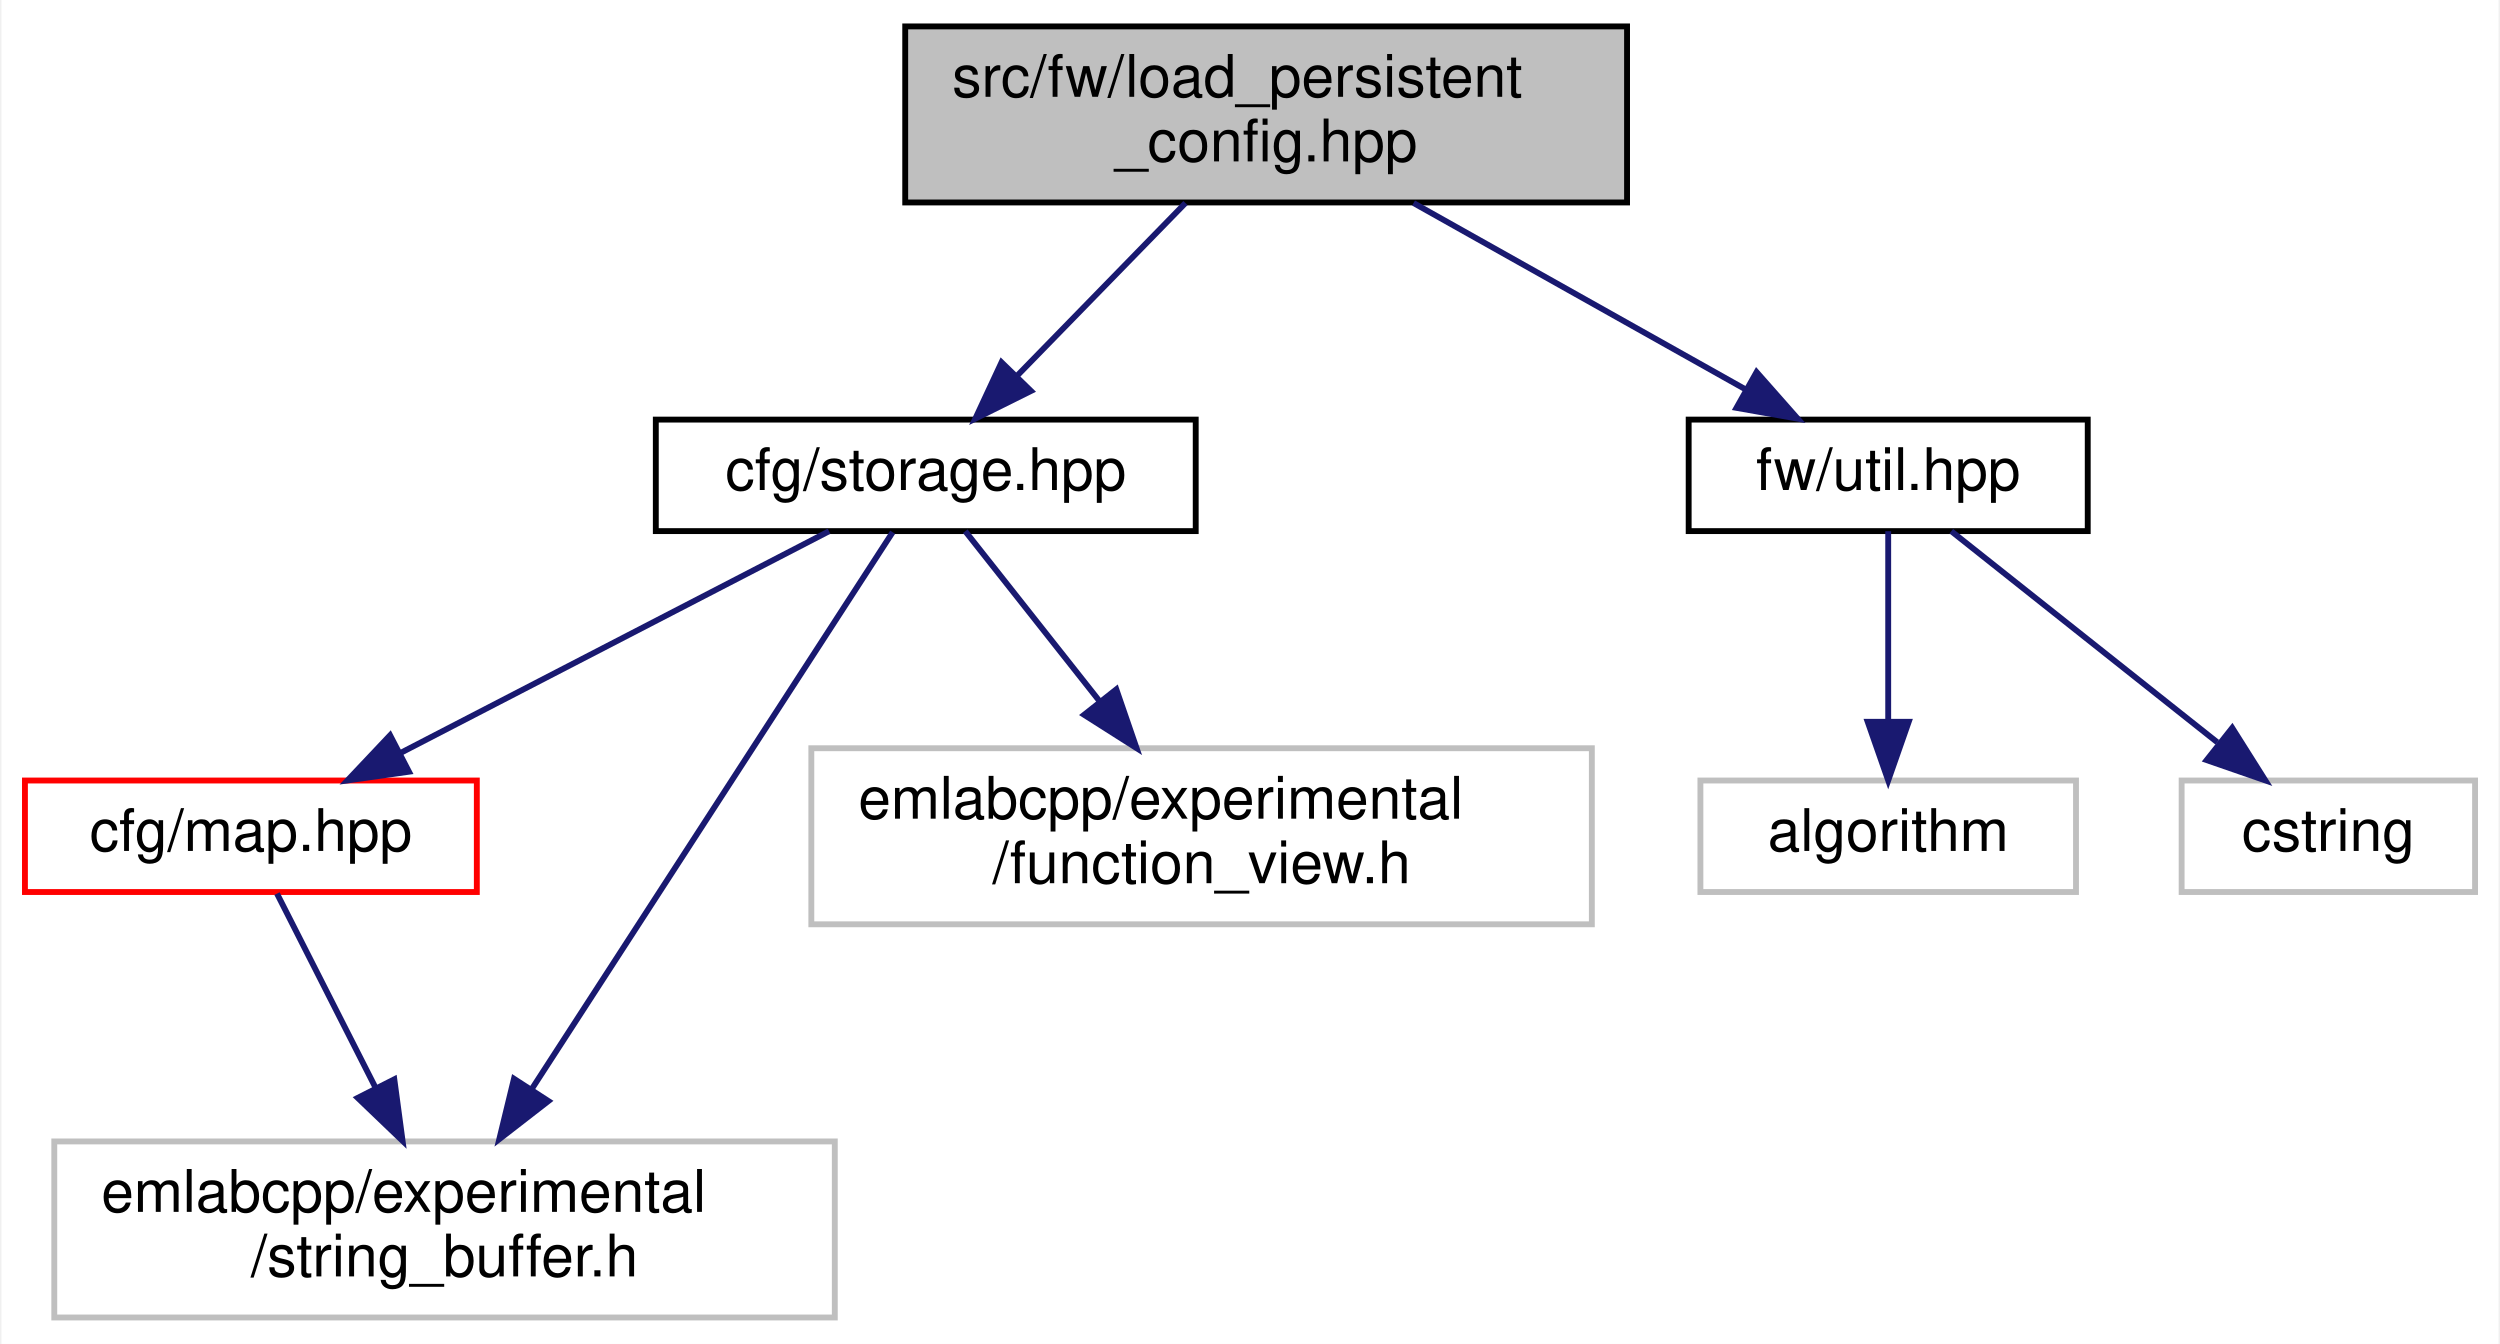
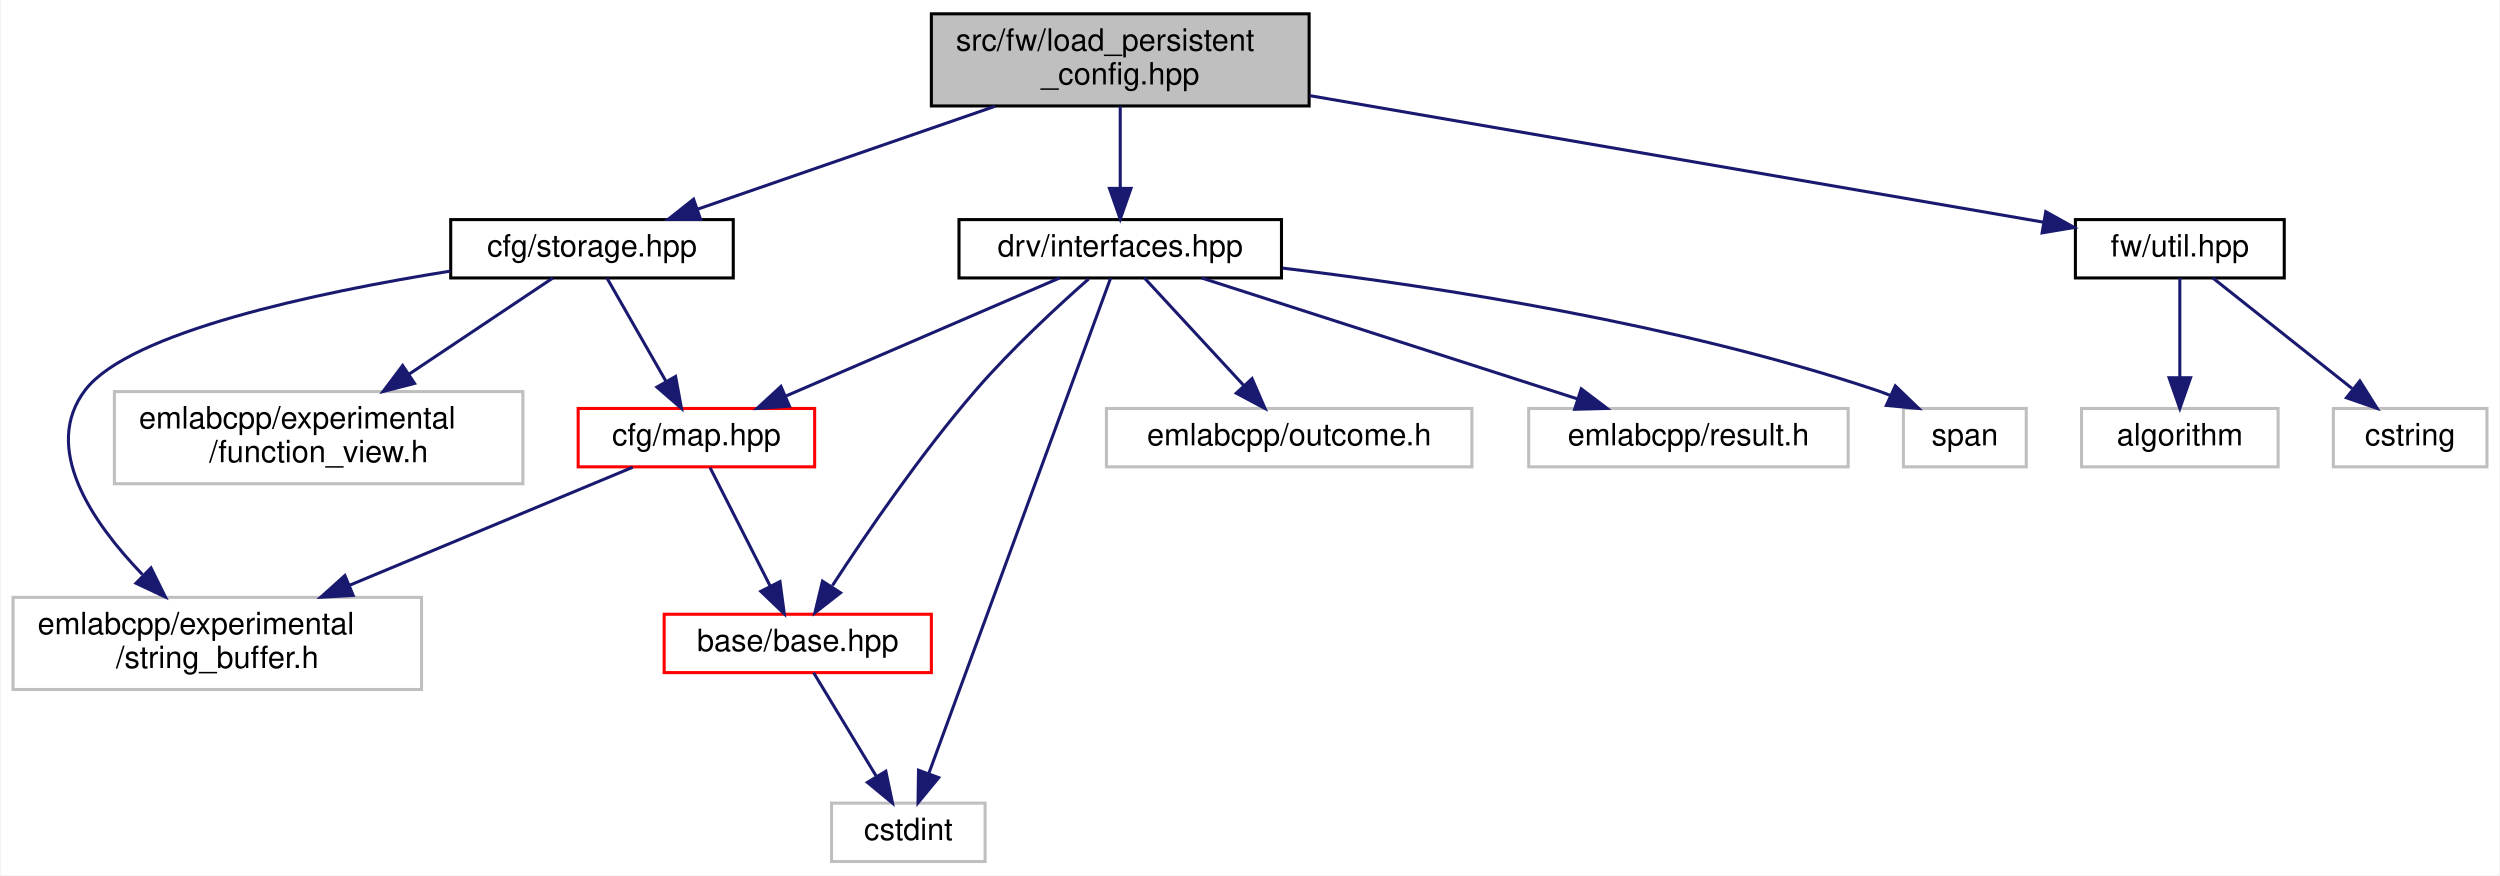
- <svg xmlns="http://www.w3.org/2000/svg" xmlns:xlink="http://www.w3.org/1999/xlink" width="426pt" height="229pt" viewBox="0.00 0.00 425.50 229.00">
-   <g id="graph0" class="graph" transform="scale(1 1) rotate(0) translate(4 225)">
-     <polygon fill="white" stroke="transparent" points="-4,4 -4,-225 421.5,-225 421.5,4 -4,4" />
+ <svg xmlns="http://www.w3.org/2000/svg" xmlns:xlink="http://www.w3.org/1999/xlink" width="814pt" height="285pt" viewBox="0.00 0.00 813.50 285.00">
+   <g id="graph0" class="graph" transform="scale(1 1) rotate(0) translate(4 281)">
+     <polygon fill="white" stroke="transparent" points="-4,4 -4,-281 809.5,-281 809.5,4 -4,4" />
    <g id="node1" class="node">
      <g id="a_node1">
        <a xlink:title=" ">
-           <polygon fill="#bfbfbf" stroke="black" points="150,-190.5 150,-220.5 273,-220.5 273,-190.5 150,-190.5" />
-           <text text-anchor="start" x="158" y="-208.5" font-family="Helvetica,sans-Serif" font-size="10.00">src/fw/load_persistent</text>
-           <text text-anchor="middle" x="211.5" y="-197.5" font-family="Helvetica,sans-Serif" font-size="10.00">_config.hpp</text>
+           <polygon fill="#bfbfbf" stroke="black" points="299,-246.5 299,-276.5 422,-276.5 422,-246.5 299,-246.5" />
+           <text text-anchor="start" x="307" y="-264.5" font-family="Helvetica,sans-Serif" font-size="10.00">src/fw/load_persistent</text>
+           <text text-anchor="middle" x="360.5" y="-253.5" font-family="Helvetica,sans-Serif" font-size="10.00">_config.hpp</text>
        </a>
      </g>
    </g>
    <g id="node2" class="node">
      <g id="a_node2">
        <a xlink:href="storage_8hpp.html" target="_top" xlink:title=" ">
-           <polygon fill="white" stroke="black" points="107.5,-134.5 107.5,-153.5 199.5,-153.5 199.5,-134.5 107.5,-134.5" />
-           <text text-anchor="middle" x="153.5" y="-141.5" font-family="Helvetica,sans-Serif" font-size="10.00">cfg/storage.hpp</text>
+           <polygon fill="white" stroke="black" points="142.5,-190.5 142.5,-209.5 234.5,-209.5 234.5,-190.5 142.5,-190.5" />
+           <text text-anchor="middle" x="188.5" y="-197.5" font-family="Helvetica,sans-Serif" font-size="10.00">cfg/storage.hpp</text>
        </a>
      </g>
    </g>
    <g id="edge1" class="edge">
-       <path fill="none" stroke="midnightblue" d="M197.75,-190.4C189.15,-181.58 178.05,-170.18 169.11,-161.02" />
-       <polygon fill="midnightblue" stroke="midnightblue" points="171.43,-158.38 161.94,-153.66 166.41,-163.26 171.43,-158.38" />
+       <path fill="none" stroke="midnightblue" d="M319.74,-246.4C290.28,-236.21 250.91,-222.59 223,-212.93" />
+       <polygon fill="midnightblue" stroke="midnightblue" points="223.87,-209.53 213.28,-209.57 221.58,-216.15 223.87,-209.53" />
+     </g>
+     <g id="node8" class="node">
+       <g id="a_node8">
+         <a xlink:href="interfaces_8hpp.html" target="_top" xlink:title=" ">
+           <polygon fill="white" stroke="black" points="308,-190.5 308,-209.5 413,-209.5 413,-190.5 308,-190.5" />
+           <text text-anchor="middle" x="360.5" y="-197.5" font-family="Helvetica,sans-Serif" font-size="10.00">drv/interfaces.hpp</text>
+         </a>
+       </g>
+     </g>
+     <g id="edge8" class="edge">
+       <path fill="none" stroke="midnightblue" d="M360.5,-246.4C360.5,-238.47 360.5,-228.46 360.5,-219.86" />
+       <polygon fill="midnightblue" stroke="midnightblue" points="364,-219.66 360.5,-209.66 357,-219.66 364,-219.66" />
+     </g>
+     <g id="node12" class="node">
+       <g id="a_node12">
+         <a xlink:href="util_8hpp.html" target="_top" xlink:title=" ">
+           <polygon fill="white" stroke="black" points="671.5,-190.5 671.5,-209.5 739.5,-209.5 739.5,-190.5 671.5,-190.5" />
+           <text text-anchor="middle" x="705.5" y="-197.5" font-family="Helvetica,sans-Serif" font-size="10.00">fw/util.hpp</text>
+         </a>
+       </g>
+     </g>
+     <g id="edge15" class="edge">
+       <path fill="none" stroke="midnightblue" d="M422.18,-249.86C490.89,-238.01 600.27,-219.15 661.07,-208.66" />
+       <polygon fill="midnightblue" stroke="midnightblue" points="661.85,-212.08 671.11,-206.93 660.66,-205.18 661.85,-212.08" />
+     </g>
+     <g id="node3" class="node">
+       <g id="a_node3">
+         <a xlink:href="map_8hpp.html" target="_top" xlink:title=" ">
+           <polygon fill="white" stroke="red" points="184,-129 184,-148 261,-148 261,-129 184,-129" />
+           <text text-anchor="middle" x="222.5" y="-136" font-family="Helvetica,sans-Serif" font-size="10.00">cfg/map.hpp</text>
+         </a>
+       </g>
+     </g>
+     <g id="edge2" class="edge">
+       <path fill="none" stroke="midnightblue" d="M193.37,-190.48C198.37,-181.73 206.29,-167.87 212.61,-156.81" />
+       <polygon fill="midnightblue" stroke="midnightblue" points="215.72,-158.43 217.64,-148.01 209.64,-154.96 215.72,-158.43" />
    </g>
    <g id="node6" class="node">
      <g id="a_node6">
-         <a xlink:href="util_8hpp.html" target="_top" xlink:title=" ">
-           <polygon fill="white" stroke="black" points="283.5,-134.5 283.5,-153.5 351.5,-153.5 351.5,-134.5 283.5,-134.5" />
-           <text text-anchor="middle" x="317.5" y="-141.5" font-family="Helvetica,sans-Serif" font-size="10.00">fw/util.hpp</text>
+         <a xlink:title=" ">
+           <polygon fill="white" stroke="#bfbfbf" points="0,-56.5 0,-86.5 133,-86.5 133,-56.5 0,-56.5" />
+           <text text-anchor="start" x="8" y="-74.5" font-family="Helvetica,sans-Serif" font-size="10.00">emlabcpp/experimental</text>
+           <text text-anchor="middle" x="66.5" y="-63.5" font-family="Helvetica,sans-Serif" font-size="10.00">/string_buffer.h</text>
+         </a>
+       </g>
+     </g>
+     <g id="edge7" class="edge">
+       <path fill="none" stroke="midnightblue" d="M142.38,-192.73C98.77,-185.74 37.92,-172.88 23.5,-154 9.18,-135.26 25.62,-111.07 42.13,-93.93" />
+       <polygon fill="midnightblue" stroke="midnightblue" points="44.92,-96.1 49.61,-86.6 40.02,-91.1 44.92,-96.1" />
+     </g>
+     <g id="node7" class="node">
+       <g id="a_node7">
+         <a xlink:title=" ">
+           <polygon fill="white" stroke="#bfbfbf" points="33,-123.5 33,-153.5 166,-153.5 166,-123.5 33,-123.5" />
+           <text text-anchor="start" x="41" y="-141.5" font-family="Helvetica,sans-Serif" font-size="10.00">emlabcpp/experimental</text>
+           <text text-anchor="middle" x="99.5" y="-130.5" font-family="Helvetica,sans-Serif" font-size="10.00">/function_view.h</text>
        </a>
      </g>
    </g>
    <g id="edge6" class="edge">
-       <path fill="none" stroke="midnightblue" d="M236.62,-190.4C253.77,-180.77 276.36,-168.09 293.31,-158.58" />
-       <polygon fill="midnightblue" stroke="midnightblue" points="295.07,-161.6 302.08,-153.66 291.64,-155.5 295.07,-161.6" />
+       <path fill="none" stroke="midnightblue" d="M175.75,-190.48C163.58,-182.34 144.81,-169.79 128.94,-159.18" />
+       <polygon fill="midnightblue" stroke="midnightblue" points="130.73,-156.17 120.48,-153.52 126.84,-161.99 130.73,-156.17" />
    </g>
-     <g id="node3" class="node">
-       <g id="a_node3">
-         <a xlink:href="map_8hpp.html" target="_top" xlink:title=" ">
-           <polygon fill="white" stroke="red" points="0,-73 0,-92 77,-92 77,-73 0,-73" />
-           <text text-anchor="middle" x="38.5" y="-80" font-family="Helvetica,sans-Serif" font-size="10.00">cfg/map.hpp</text>
+     <g id="node4" class="node">
+       <g id="a_node4">
+         <a xlink:href="base_2base_8hpp.html" target="_top" xlink:title=" ">
+           <polygon fill="white" stroke="red" points="212,-62 212,-81 299,-81 299,-62 212,-62" />
+           <text text-anchor="middle" x="255.5" y="-69" font-family="Helvetica,sans-Serif" font-size="10.00">base/base.hpp</text>
        </a>
      </g>
    </g>
-     <g id="edge2" class="edge">
-       <path fill="none" stroke="midnightblue" d="M137.02,-134.48C117.89,-124.58 86.13,-108.14 63.85,-96.62" />
-       <polygon fill="midnightblue" stroke="midnightblue" points="65.44,-93.5 54.95,-92.01 62.22,-99.71 65.44,-93.5" />
-     </g>
-     <g id="node4" class="node">
-       <g id="a_node4">
-         <a xlink:title=" ">
-           <polygon fill="white" stroke="#bfbfbf" points="5,-0.5 5,-30.5 138,-30.5 138,-0.5 5,-0.5" />
-           <text text-anchor="start" x="13" y="-18.5" font-family="Helvetica,sans-Serif" font-size="10.00">emlabcpp/experimental</text>
-           <text text-anchor="middle" x="71.5" y="-7.5" font-family="Helvetica,sans-Serif" font-size="10.00">/string_buffer.h</text>
-         </a>
-       </g>
+     <g id="edge3" class="edge">
+       <path fill="none" stroke="midnightblue" d="M226.95,-128.73C231.95,-118.89 240.19,-102.66 246.53,-90.16" />
+       <polygon fill="midnightblue" stroke="midnightblue" points="249.71,-91.63 251.12,-81.13 243.47,-88.46 249.71,-91.63" />
    </g>
    <g id="edge5" class="edge">
-       <path fill="none" stroke="midnightblue" d="M147.86,-134.31C135.33,-114.96 104.78,-67.85 86.35,-39.41" />
-       <polygon fill="midnightblue" stroke="midnightblue" points="89.2,-37.38 80.83,-30.89 83.33,-41.18 89.2,-37.38" />
+       <path fill="none" stroke="midnightblue" d="M201.78,-128.87C178.38,-119.12 139.63,-102.97 109.58,-90.45" />
+       <polygon fill="midnightblue" stroke="midnightblue" points="110.74,-87.14 100.17,-86.53 108.05,-93.61 110.74,-87.14" />
    </g>
    <g id="node5" class="node">
      <g id="a_node5">
        <a xlink:title=" ">
-           <polygon fill="white" stroke="#bfbfbf" points="134,-67.5 134,-97.5 267,-97.5 267,-67.5 134,-67.5" />
-           <text text-anchor="start" x="142" y="-85.5" font-family="Helvetica,sans-Serif" font-size="10.00">emlabcpp/experimental</text>
-           <text text-anchor="middle" x="200.5" y="-74.5" font-family="Helvetica,sans-Serif" font-size="10.00">/function_view.h</text>
+           <polygon fill="white" stroke="#bfbfbf" points="266.5,-0.5 266.5,-19.5 316.5,-19.5 316.5,-0.5 266.5,-0.5" />
+           <text text-anchor="middle" x="291.5" y="-7.5" font-family="Helvetica,sans-Serif" font-size="10.00">cstdint</text>
        </a>
      </g>
    </g>
    <g id="edge4" class="edge">
-       <path fill="none" stroke="midnightblue" d="M160.23,-134.48C166.18,-126.94 175.12,-115.63 183.07,-105.57" />
-       <polygon fill="midnightblue" stroke="midnightblue" points="185.97,-107.54 189.42,-97.52 180.48,-103.2 185.97,-107.54" />
+       <path fill="none" stroke="midnightblue" d="M260.66,-61.98C265.95,-53.23 274.34,-39.37 281.03,-28.31" />
+       <polygon fill="midnightblue" stroke="midnightblue" points="284.17,-29.88 286.35,-19.51 278.18,-26.25 284.17,-29.88" />
    </g>
-     <g id="edge3" class="edge">
-       <path fill="none" stroke="midnightblue" d="M42.95,-72.73C47.24,-64.29 53.91,-51.14 59.73,-39.68" />
-       <polygon fill="midnightblue" stroke="midnightblue" points="62.94,-41.09 64.35,-30.59 56.7,-37.92 62.94,-41.09" />
+     <g id="edge10" class="edge">
+       <path fill="none" stroke="midnightblue" d="M340.73,-190.48C317.36,-180.4 278.29,-163.55 251.5,-152" />
+       <polygon fill="midnightblue" stroke="midnightblue" points="252.8,-148.75 242.24,-148.01 250.03,-155.18 252.8,-148.75" />
    </g>
-     <g id="node7" class="node">
-       <g id="a_node7">
+     <g id="edge9" class="edge">
+       <path fill="none" stroke="midnightblue" d="M350.24,-190.2C340.34,-181.48 325.17,-167.5 313.5,-154 295.65,-133.35 277.86,-107.34 266.78,-90.33" />
+       <polygon fill="midnightblue" stroke="midnightblue" points="269.43,-87.99 261.08,-81.47 263.55,-91.77 269.43,-87.99" />
+     </g>
+     <g id="edge11" class="edge">
+       <path fill="none" stroke="midnightblue" d="M357.36,-190.43C346.83,-161.74 312.65,-68.63 298.13,-29.06" />
+       <polygon fill="midnightblue" stroke="midnightblue" points="301.39,-27.8 294.66,-19.62 294.82,-30.21 301.39,-27.8" />
+     </g>
+     <g id="node9" class="node">
+       <g id="a_node9">
        <a xlink:title=" ">
-           <polygon fill="white" stroke="#bfbfbf" points="285.5,-73 285.5,-92 349.5,-92 349.5,-73 285.5,-73" />
-           <text text-anchor="middle" x="317.5" y="-80" font-family="Helvetica,sans-Serif" font-size="10.00">algorithm</text>
+           <polygon fill="white" stroke="#bfbfbf" points="356,-129 356,-148 475,-148 475,-129 356,-129" />
+           <text text-anchor="middle" x="415.5" y="-136" font-family="Helvetica,sans-Serif" font-size="10.00">emlabcpp/outcome.h</text>
        </a>
      </g>
    </g>
-     <g id="edge7" class="edge">
-       <path fill="none" stroke="midnightblue" d="M317.5,-134.48C317.5,-126.08 317.5,-112.98 317.5,-102.16" />
-       <polygon fill="midnightblue" stroke="midnightblue" points="321,-102.01 317.5,-92.01 314,-102.01 321,-102.01" />
+     <g id="edge12" class="edge">
+       <path fill="none" stroke="midnightblue" d="M368.38,-190.48C376.79,-181.37 390.32,-166.74 400.73,-155.48" />
+       <polygon fill="midnightblue" stroke="midnightblue" points="403.42,-157.73 407.63,-148.01 398.28,-152.98 403.42,-157.73" />
    </g>
-     <g id="node8" class="node">
-       <g id="a_node8">
+     <g id="node10" class="node">
+       <g id="a_node10">
        <a xlink:title=" ">
-           <polygon fill="white" stroke="#bfbfbf" points="367.5,-73 367.5,-92 417.5,-92 417.5,-73 367.5,-73" />
-           <text text-anchor="middle" x="392.5" y="-80" font-family="Helvetica,sans-Serif" font-size="10.00">cstring</text>
+           <polygon fill="white" stroke="#bfbfbf" points="493.5,-129 493.5,-148 597.5,-148 597.5,-129 493.5,-129" />
+           <text text-anchor="middle" x="545.5" y="-136" font-family="Helvetica,sans-Serif" font-size="10.00">emlabcpp/result.h</text>
        </a>
      </g>
    </g>
-     <g id="edge8" class="edge">
-       <path fill="none" stroke="midnightblue" d="M328.25,-134.48C340.05,-125.11 359.24,-109.88 373.58,-98.51" />
-       <polygon fill="midnightblue" stroke="midnightblue" points="376.12,-100.97 381.77,-92.01 371.76,-95.48 376.12,-100.97" />
+     <g id="edge13" class="edge">
+       <path fill="none" stroke="midnightblue" d="M387.01,-190.48C419.15,-180.14 473.49,-162.66 509.43,-151.1" />
+       <polygon fill="midnightblue" stroke="midnightblue" points="510.6,-154.4 519.04,-148.01 508.45,-147.74 510.6,-154.4" />
+     </g>
+     <g id="node11" class="node">
+       <g id="a_node11">
+         <a xlink:title=" ">
+           <polygon fill="white" stroke="#bfbfbf" points="615.5,-129 615.5,-148 655.5,-148 655.5,-129 615.5,-129" />
+           <text text-anchor="middle" x="635.5" y="-136" font-family="Helvetica,sans-Serif" font-size="10.00">span</text>
+         </a>
+       </g>
+     </g>
+     <g id="edge14" class="edge">
+       <path fill="none" stroke="midnightblue" d="M413.41,-193.7C463.97,-187.62 541.84,-175.59 606.5,-154 608.12,-153.46 609.75,-152.85 611.39,-152.18" />
+       <polygon fill="midnightblue" stroke="midnightblue" points="612.86,-155.36 620.49,-148.01 609.95,-148.99 612.86,-155.36" />
+     </g>
+     <g id="node13" class="node">
+       <g id="a_node13">
+         <a xlink:title=" ">
+           <polygon fill="white" stroke="#bfbfbf" points="673.5,-129 673.5,-148 737.5,-148 737.5,-129 673.5,-129" />
+           <text text-anchor="middle" x="705.5" y="-136" font-family="Helvetica,sans-Serif" font-size="10.00">algorithm</text>
+         </a>
+       </g>
+     </g>
+     <g id="edge16" class="edge">
+       <path fill="none" stroke="midnightblue" d="M705.5,-190.48C705.5,-182.08 705.5,-168.98 705.5,-158.16" />
+       <polygon fill="midnightblue" stroke="midnightblue" points="709,-158.01 705.5,-148.01 702,-158.01 709,-158.01" />
+     </g>
+     <g id="node14" class="node">
+       <g id="a_node14">
+         <a xlink:title=" ">
+           <polygon fill="white" stroke="#bfbfbf" points="755.5,-129 755.5,-148 805.5,-148 805.5,-129 755.5,-129" />
+           <text text-anchor="middle" x="780.5" y="-136" font-family="Helvetica,sans-Serif" font-size="10.00">cstring</text>
+         </a>
+       </g>
+     </g>
+     <g id="edge17" class="edge">
+       <path fill="none" stroke="midnightblue" d="M716.25,-190.48C728.05,-181.11 747.24,-165.88 761.58,-154.51" />
+       <polygon fill="midnightblue" stroke="midnightblue" points="764.12,-156.97 769.77,-148.01 759.76,-151.48 764.12,-156.97" />
    </g>
  </g>
</svg>
